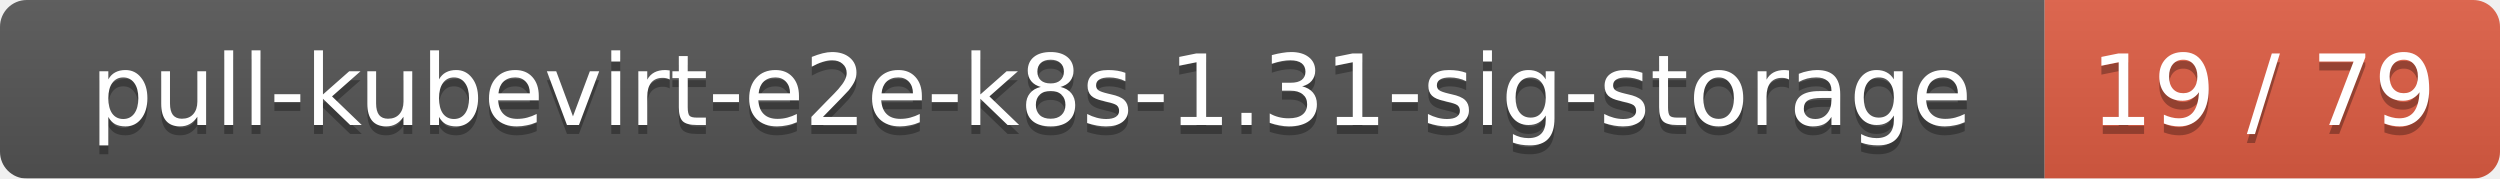
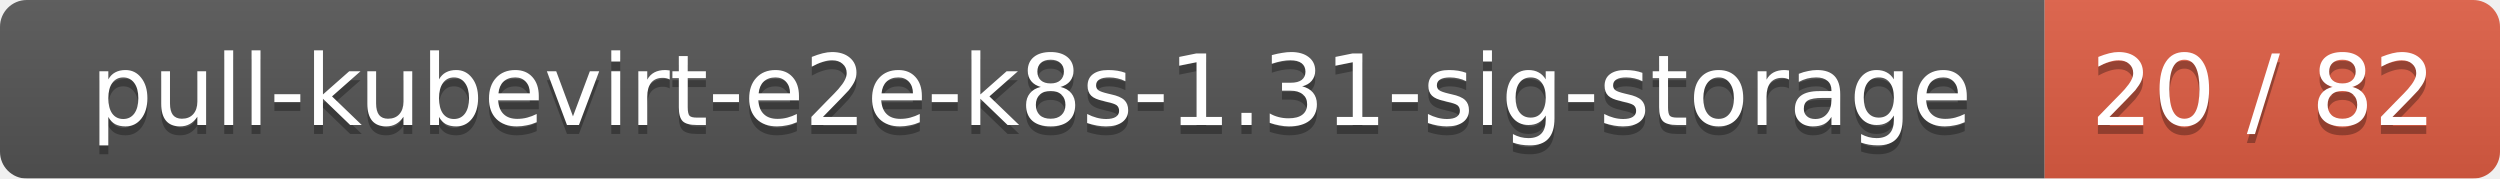
<svg xmlns="http://www.w3.org/2000/svg" width="280" height="20">
  <linearGradient id="smooth" x2="0" y2="100%">
    <stop offset="0" stop-color="#bbb" stop-opacity=".1" />
    <stop offset="1" stop-opacity=".1" />
  </linearGradient>
  <mask id="round">
    <rect width="280" height="20" rx="3" fill="#fff" />
  </mask>
  <g mask="url(#round)">
    <rect width="229" height="20" fill="#555" />
    <rect x="229" width="51" height="20" fill="#e05d44" />
    <rect width="280" height="20" fill="url(#smooth)" />
  </g>
  <g fill="#fff" text-anchor="middle" font-family="DejaVu Sans,Verdana,Geneva,sans-serif" font-size="11">
    <text x="115.5" y="15" fill="#010101" fill-opacity=".3">pull-kubevirt-e2e-k8s-1.31-sig-storage</text>
    <text x="115.5" y="14">pull-kubevirt-e2e-k8s-1.31-sig-storage</text>
-     <text x="253.5" y="15" fill="#010101" fill-opacity=".3">19 / 79</text>
-     <text x="253.5" y="14">19 / 79</text>
+     <text x="253.5" y="15" fill="#010101" fill-opacity=".3">20 / 82</text>
+     <text x="253.5" y="14">20 / 82</text>
  </g>
</svg>
